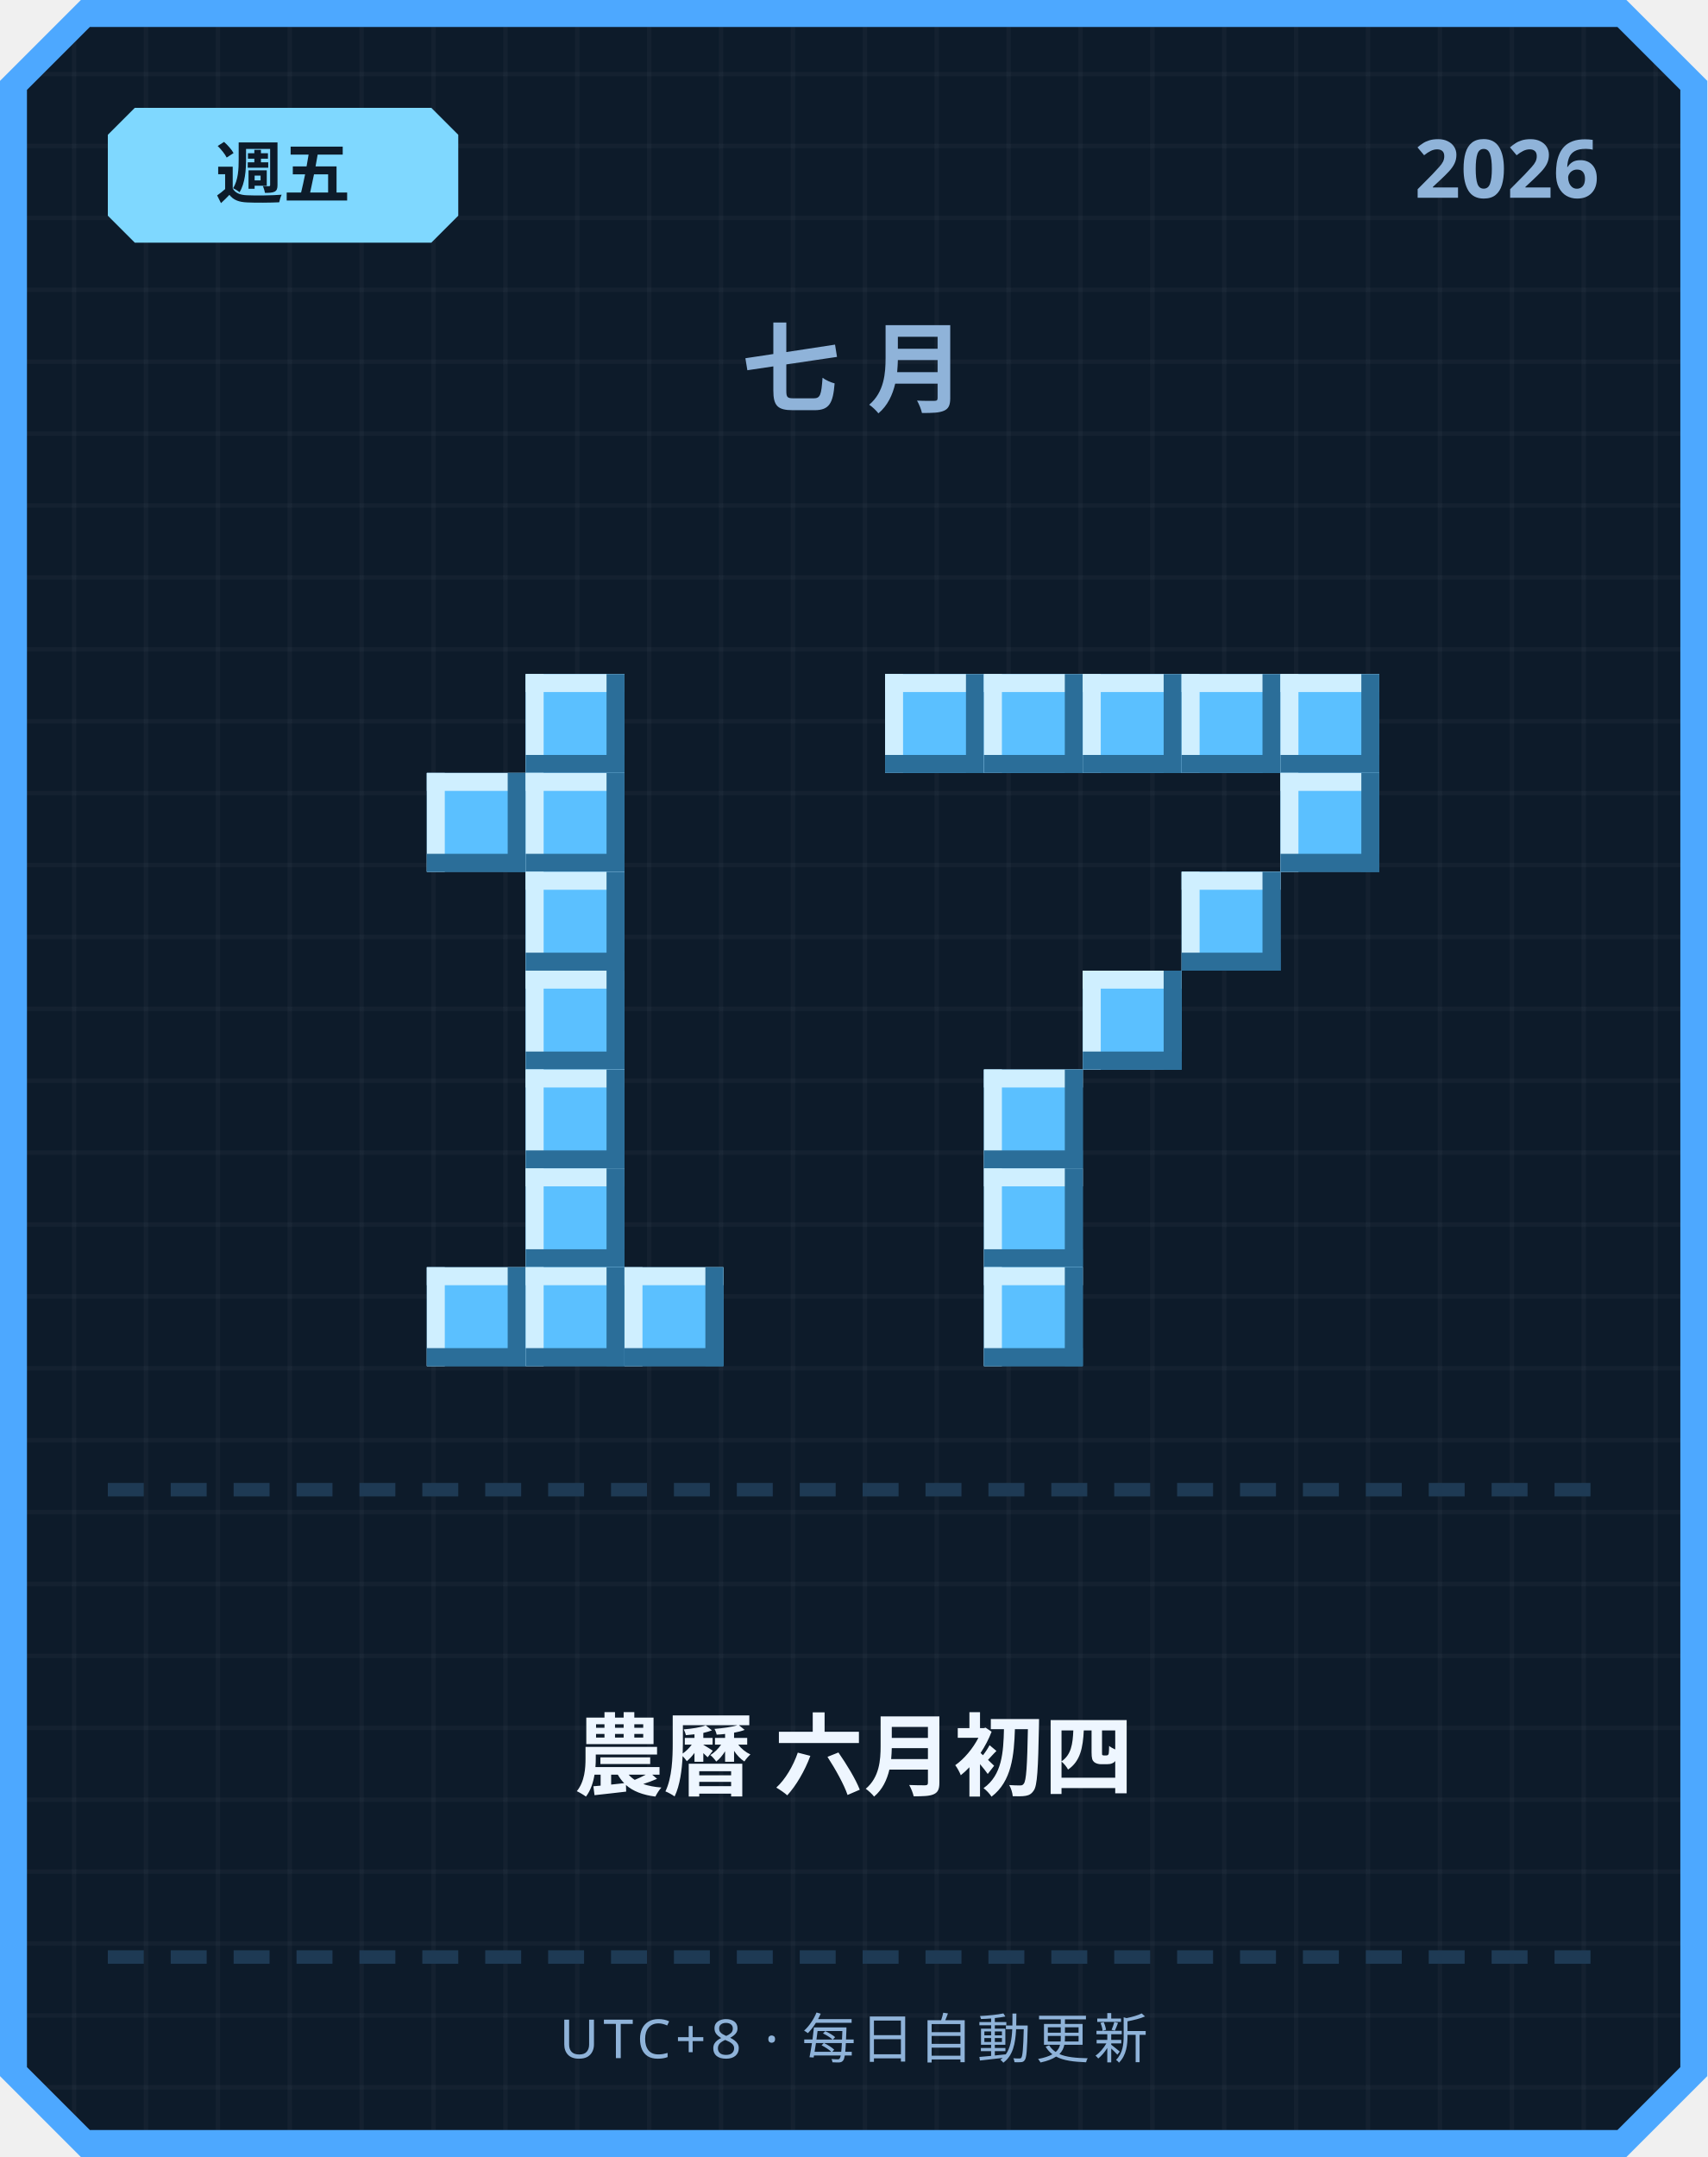
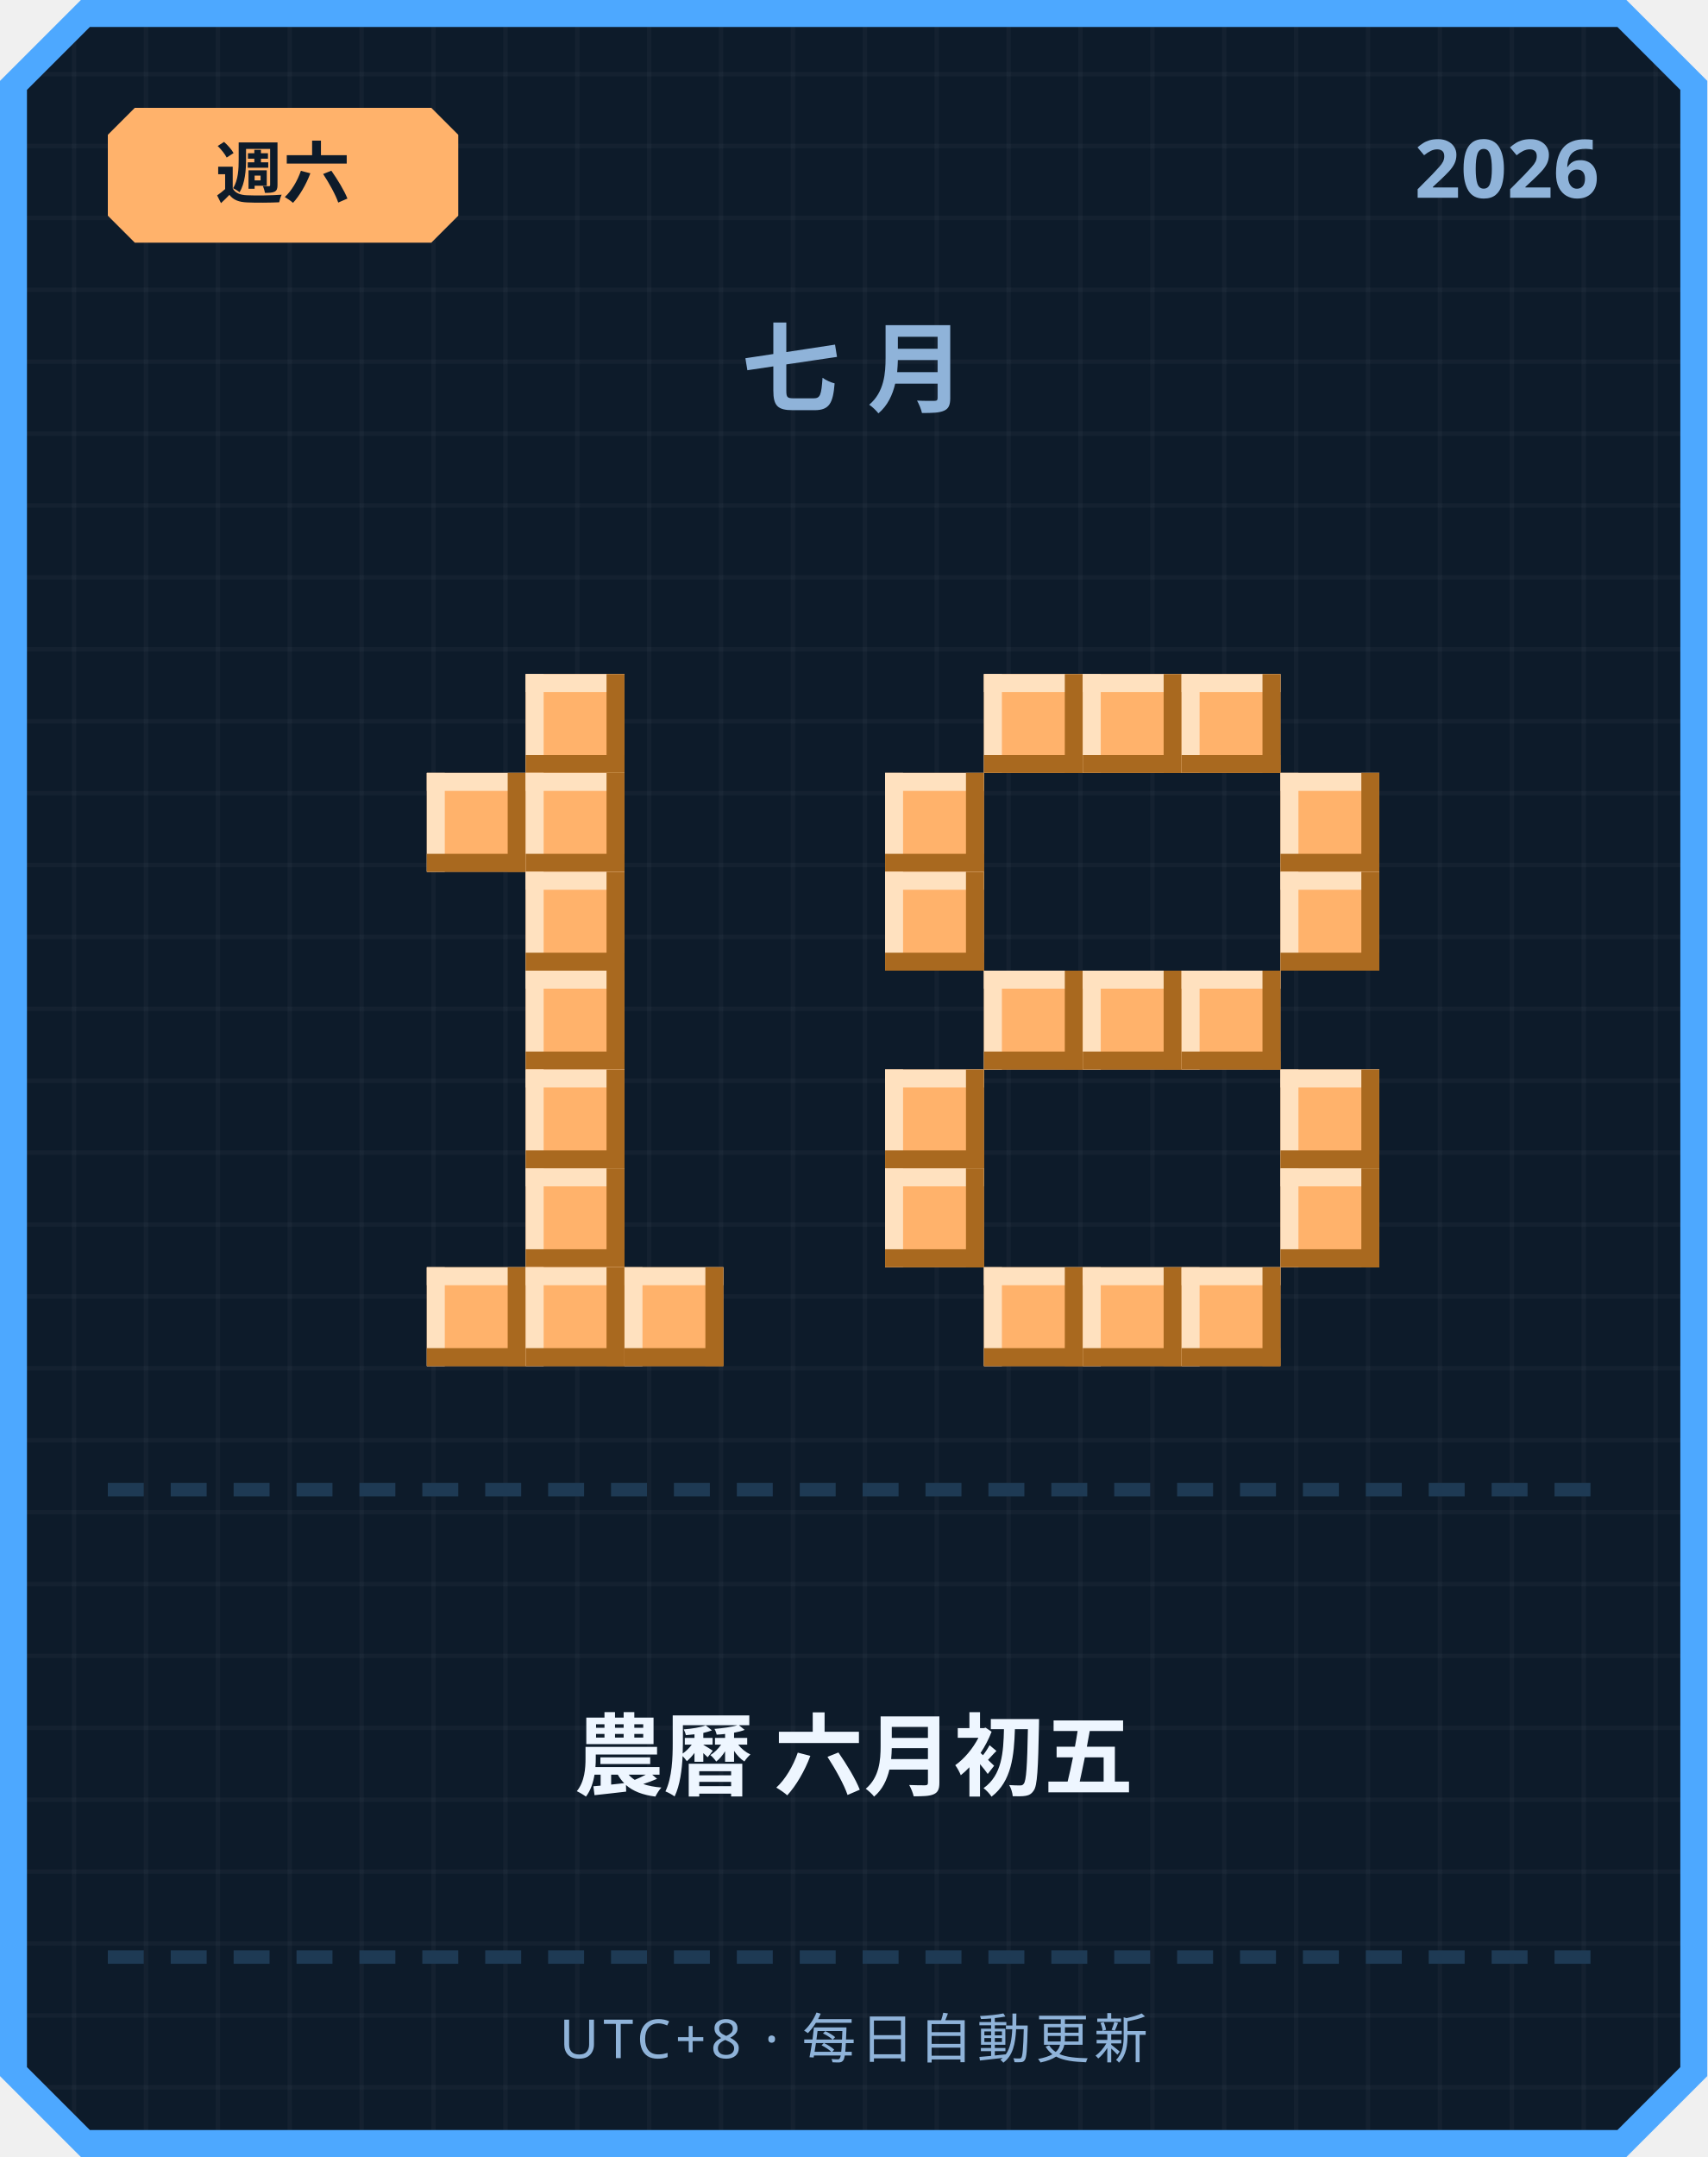
<svg xmlns="http://www.w3.org/2000/svg" width="380" height="480" viewBox="0 0 380 480">
  <defs>
    <pattern id="grid" width="16" height="16" patternUnits="userSpaceOnUse">
      <rect width="16" height="16" fill="#0d1b2a" />
      <rect width="1" height="16" fill="#ffffff" opacity="0.03" />
      <rect width="16" height="1" fill="#ffffff" opacity="0.03" />
    </pattern>
  </defs>
  <path d="M 18,0 L 362,0 L 380,18 L 380,462 L 362,480 L 18,480 L 0,462 L 0,18 Z" fill="#4da8ff" />
  <path d="M 20,6 L 360,6 L 374,20 L 374,460 L 360,474 L 20,474 L 6,460 L 6,20 Z" fill="url(#grid)" />
-   <path d="M 30,24 L 96,24 L 102,30 L 102,48 L 96,54 L 30,54 L 24,48 L 24,30 Z" fill="#7fd8ff" />
-   <text x="63" y="44" text-anchor="middle" font-family="'Segoe UI', sans-serif" font-size="15" font-weight="700" fill="#0d1b2a">週五</text>
+   <path d="M 30,24 L 96,24 L 102,30 L 102,48 L 96,54 L 30,54 L 24,48 L 24,30 Z" fill="#ffb26b" />
+   <text x="63" y="44" text-anchor="middle" font-family="'Segoe UI', sans-serif" font-size="15" font-weight="700" fill="#0d1b2a">週六</text>
  <text x="356" y="44" text-anchor="end" font-family="'Segoe UI', sans-serif" font-size="18" font-weight="700" fill="#8fb3d9">2026</text>
  <text x="190" y="90" text-anchor="middle" font-family="'Segoe UI', sans-serif" font-size="22" font-weight="700" letter-spacing="6" fill="#8fb3d9">七月</text>
-   <rect x="117" y="150" width="22" height="22" fill="#5bc0ff" />
-   <rect x="117" y="150" width="22" height="4" fill="#cfefff" />
-   <rect x="117" y="150" width="4" height="22" fill="#cfefff" />
-   <rect x="117" y="168" width="22" height="4" fill="#2b6e99" />
-   <rect x="135" y="150" width="4" height="22" fill="#2b6e99" />
-   <rect x="95" y="172" width="22" height="22" fill="#5bc0ff" />
-   <rect x="95" y="172" width="22" height="4" fill="#cfefff" />
-   <rect x="95" y="172" width="4" height="22" fill="#cfefff" />
-   <rect x="95" y="190" width="22" height="4" fill="#2b6e99" />
-   <rect x="113" y="172" width="4" height="22" fill="#2b6e99" />
-   <rect x="117" y="172" width="22" height="22" fill="#5bc0ff" />
-   <rect x="117" y="172" width="22" height="4" fill="#cfefff" />
-   <rect x="117" y="172" width="4" height="22" fill="#cfefff" />
-   <rect x="117" y="190" width="22" height="4" fill="#2b6e99" />
-   <rect x="135" y="172" width="4" height="22" fill="#2b6e99" />
-   <rect x="117" y="194" width="22" height="22" fill="#5bc0ff" />
-   <rect x="117" y="194" width="22" height="4" fill="#cfefff" />
-   <rect x="117" y="194" width="4" height="22" fill="#cfefff" />
-   <rect x="117" y="212" width="22" height="4" fill="#2b6e99" />
-   <rect x="135" y="194" width="4" height="22" fill="#2b6e99" />
-   <rect x="117" y="216" width="22" height="22" fill="#5bc0ff" />
-   <rect x="117" y="216" width="22" height="4" fill="#cfefff" />
-   <rect x="117" y="216" width="4" height="22" fill="#cfefff" />
-   <rect x="117" y="234" width="22" height="4" fill="#2b6e99" />
-   <rect x="135" y="216" width="4" height="22" fill="#2b6e99" />
-   <rect x="117" y="238" width="22" height="22" fill="#5bc0ff" />
-   <rect x="117" y="238" width="22" height="4" fill="#cfefff" />
-   <rect x="117" y="238" width="4" height="22" fill="#cfefff" />
-   <rect x="117" y="256" width="22" height="4" fill="#2b6e99" />
-   <rect x="135" y="238" width="4" height="22" fill="#2b6e99" />
-   <rect x="117" y="260" width="22" height="22" fill="#5bc0ff" />
-   <rect x="117" y="260" width="22" height="4" fill="#cfefff" />
-   <rect x="117" y="260" width="4" height="22" fill="#cfefff" />
-   <rect x="117" y="278" width="22" height="4" fill="#2b6e99" />
-   <rect x="135" y="260" width="4" height="22" fill="#2b6e99" />
-   <rect x="95" y="282" width="22" height="22" fill="#5bc0ff" />
-   <rect x="95" y="282" width="22" height="4" fill="#cfefff" />
-   <rect x="95" y="282" width="4" height="22" fill="#cfefff" />
-   <rect x="95" y="300" width="22" height="4" fill="#2b6e99" />
-   <rect x="113" y="282" width="4" height="22" fill="#2b6e99" />
-   <rect x="117" y="282" width="22" height="22" fill="#5bc0ff" />
-   <rect x="117" y="282" width="22" height="4" fill="#cfefff" />
-   <rect x="117" y="282" width="4" height="22" fill="#cfefff" />
-   <rect x="117" y="300" width="22" height="4" fill="#2b6e99" />
-   <rect x="135" y="282" width="4" height="22" fill="#2b6e99" />
-   <rect x="139" y="282" width="22" height="22" fill="#5bc0ff" />
-   <rect x="139" y="282" width="22" height="4" fill="#cfefff" />
-   <rect x="139" y="282" width="4" height="22" fill="#cfefff" />
-   <rect x="139" y="300" width="22" height="4" fill="#2b6e99" />
-   <rect x="157" y="282" width="4" height="22" fill="#2b6e99" />
-   <rect x="197" y="150" width="22" height="22" fill="#5bc0ff" />
-   <rect x="197" y="150" width="22" height="4" fill="#cfefff" />
-   <rect x="197" y="150" width="4" height="22" fill="#cfefff" />
-   <rect x="197" y="168" width="22" height="4" fill="#2b6e99" />
-   <rect x="215" y="150" width="4" height="22" fill="#2b6e99" />
-   <rect x="219" y="150" width="22" height="22" fill="#5bc0ff" />
-   <rect x="219" y="150" width="22" height="4" fill="#cfefff" />
-   <rect x="219" y="150" width="4" height="22" fill="#cfefff" />
-   <rect x="219" y="168" width="22" height="4" fill="#2b6e99" />
-   <rect x="237" y="150" width="4" height="22" fill="#2b6e99" />
-   <rect x="241" y="150" width="22" height="22" fill="#5bc0ff" />
-   <rect x="241" y="150" width="22" height="4" fill="#cfefff" />
-   <rect x="241" y="150" width="4" height="22" fill="#cfefff" />
-   <rect x="241" y="168" width="22" height="4" fill="#2b6e99" />
-   <rect x="259" y="150" width="4" height="22" fill="#2b6e99" />
-   <rect x="263" y="150" width="22" height="22" fill="#5bc0ff" />
-   <rect x="263" y="150" width="22" height="4" fill="#cfefff" />
-   <rect x="263" y="150" width="4" height="22" fill="#cfefff" />
-   <rect x="263" y="168" width="22" height="4" fill="#2b6e99" />
-   <rect x="281" y="150" width="4" height="22" fill="#2b6e99" />
-   <rect x="285" y="150" width="22" height="22" fill="#5bc0ff" />
-   <rect x="285" y="150" width="22" height="4" fill="#cfefff" />
-   <rect x="285" y="150" width="4" height="22" fill="#cfefff" />
-   <rect x="285" y="168" width="22" height="4" fill="#2b6e99" />
-   <rect x="303" y="150" width="4" height="22" fill="#2b6e99" />
-   <rect x="285" y="172" width="22" height="22" fill="#5bc0ff" />
-   <rect x="285" y="172" width="22" height="4" fill="#cfefff" />
-   <rect x="285" y="172" width="4" height="22" fill="#cfefff" />
-   <rect x="285" y="190" width="22" height="4" fill="#2b6e99" />
-   <rect x="303" y="172" width="4" height="22" fill="#2b6e99" />
-   <rect x="263" y="194" width="22" height="22" fill="#5bc0ff" />
-   <rect x="263" y="194" width="22" height="4" fill="#cfefff" />
-   <rect x="263" y="194" width="4" height="22" fill="#cfefff" />
-   <rect x="263" y="212" width="22" height="4" fill="#2b6e99" />
-   <rect x="281" y="194" width="4" height="22" fill="#2b6e99" />
-   <rect x="241" y="216" width="22" height="22" fill="#5bc0ff" />
-   <rect x="241" y="216" width="22" height="4" fill="#cfefff" />
-   <rect x="241" y="216" width="4" height="22" fill="#cfefff" />
-   <rect x="241" y="234" width="22" height="4" fill="#2b6e99" />
-   <rect x="259" y="216" width="4" height="22" fill="#2b6e99" />
-   <rect x="219" y="238" width="22" height="22" fill="#5bc0ff" />
-   <rect x="219" y="238" width="22" height="4" fill="#cfefff" />
-   <rect x="219" y="238" width="4" height="22" fill="#cfefff" />
-   <rect x="219" y="256" width="22" height="4" fill="#2b6e99" />
-   <rect x="237" y="238" width="4" height="22" fill="#2b6e99" />
-   <rect x="219" y="260" width="22" height="22" fill="#5bc0ff" />
-   <rect x="219" y="260" width="22" height="4" fill="#cfefff" />
-   <rect x="219" y="260" width="4" height="22" fill="#cfefff" />
-   <rect x="219" y="278" width="22" height="4" fill="#2b6e99" />
-   <rect x="237" y="260" width="4" height="22" fill="#2b6e99" />
-   <rect x="219" y="282" width="22" height="22" fill="#5bc0ff" />
-   <rect x="219" y="282" width="22" height="4" fill="#cfefff" />
-   <rect x="219" y="282" width="4" height="22" fill="#cfefff" />
-   <rect x="219" y="300" width="22" height="4" fill="#2b6e99" />
-   <rect x="237" y="282" width="4" height="22" fill="#2b6e99" />
+   <rect x="117" y="150" width="22" height="22" fill="#ffb26b" />
+   <rect x="117" y="150" width="22" height="4" fill="#ffe1bf" />
+   <rect x="117" y="150" width="4" height="22" fill="#ffe1bf" />
+   <rect x="117" y="168" width="22" height="4" fill="#a9691f" />
+   <rect x="135" y="150" width="4" height="22" fill="#a9691f" />
+   <rect x="95" y="172" width="22" height="22" fill="#ffb26b" />
+   <rect x="95" y="172" width="22" height="4" fill="#ffe1bf" />
+   <rect x="95" y="172" width="4" height="22" fill="#ffe1bf" />
+   <rect x="95" y="190" width="22" height="4" fill="#a9691f" />
+   <rect x="113" y="172" width="4" height="22" fill="#a9691f" />
+   <rect x="117" y="172" width="22" height="22" fill="#ffb26b" />
+   <rect x="117" y="172" width="22" height="4" fill="#ffe1bf" />
+   <rect x="117" y="172" width="4" height="22" fill="#ffe1bf" />
+   <rect x="117" y="190" width="22" height="4" fill="#a9691f" />
+   <rect x="135" y="172" width="4" height="22" fill="#a9691f" />
+   <rect x="117" y="194" width="22" height="22" fill="#ffb26b" />
+   <rect x="117" y="194" width="22" height="4" fill="#ffe1bf" />
+   <rect x="117" y="194" width="4" height="22" fill="#ffe1bf" />
+   <rect x="117" y="212" width="22" height="4" fill="#a9691f" />
+   <rect x="135" y="194" width="4" height="22" fill="#a9691f" />
+   <rect x="117" y="216" width="22" height="22" fill="#ffb26b" />
+   <rect x="117" y="216" width="22" height="4" fill="#ffe1bf" />
+   <rect x="117" y="216" width="4" height="22" fill="#ffe1bf" />
+   <rect x="117" y="234" width="22" height="4" fill="#a9691f" />
+   <rect x="135" y="216" width="4" height="22" fill="#a9691f" />
+   <rect x="117" y="238" width="22" height="22" fill="#ffb26b" />
+   <rect x="117" y="238" width="22" height="4" fill="#ffe1bf" />
+   <rect x="117" y="238" width="4" height="22" fill="#ffe1bf" />
+   <rect x="117" y="256" width="22" height="4" fill="#a9691f" />
+   <rect x="135" y="238" width="4" height="22" fill="#a9691f" />
+   <rect x="117" y="260" width="22" height="22" fill="#ffb26b" />
+   <rect x="117" y="260" width="22" height="4" fill="#ffe1bf" />
+   <rect x="117" y="260" width="4" height="22" fill="#ffe1bf" />
+   <rect x="117" y="278" width="22" height="4" fill="#a9691f" />
+   <rect x="135" y="260" width="4" height="22" fill="#a9691f" />
+   <rect x="95" y="282" width="22" height="22" fill="#ffb26b" />
+   <rect x="95" y="282" width="22" height="4" fill="#ffe1bf" />
+   <rect x="95" y="282" width="4" height="22" fill="#ffe1bf" />
+   <rect x="95" y="300" width="22" height="4" fill="#a9691f" />
+   <rect x="113" y="282" width="4" height="22" fill="#a9691f" />
+   <rect x="117" y="282" width="22" height="22" fill="#ffb26b" />
+   <rect x="117" y="282" width="22" height="4" fill="#ffe1bf" />
+   <rect x="117" y="282" width="4" height="22" fill="#ffe1bf" />
+   <rect x="117" y="300" width="22" height="4" fill="#a9691f" />
+   <rect x="135" y="282" width="4" height="22" fill="#a9691f" />
+   <rect x="139" y="282" width="22" height="22" fill="#ffb26b" />
+   <rect x="139" y="282" width="22" height="4" fill="#ffe1bf" />
+   <rect x="139" y="282" width="4" height="22" fill="#ffe1bf" />
+   <rect x="139" y="300" width="22" height="4" fill="#a9691f" />
+   <rect x="157" y="282" width="4" height="22" fill="#a9691f" />
+   <rect x="219" y="150" width="22" height="22" fill="#ffb26b" />
+   <rect x="219" y="150" width="22" height="4" fill="#ffe1bf" />
+   <rect x="219" y="150" width="4" height="22" fill="#ffe1bf" />
+   <rect x="219" y="168" width="22" height="4" fill="#a9691f" />
+   <rect x="237" y="150" width="4" height="22" fill="#a9691f" />
+   <rect x="241" y="150" width="22" height="22" fill="#ffb26b" />
+   <rect x="241" y="150" width="22" height="4" fill="#ffe1bf" />
+   <rect x="241" y="150" width="4" height="22" fill="#ffe1bf" />
+   <rect x="241" y="168" width="22" height="4" fill="#a9691f" />
+   <rect x="259" y="150" width="4" height="22" fill="#a9691f" />
+   <rect x="263" y="150" width="22" height="22" fill="#ffb26b" />
+   <rect x="263" y="150" width="22" height="4" fill="#ffe1bf" />
+   <rect x="263" y="150" width="4" height="22" fill="#ffe1bf" />
+   <rect x="263" y="168" width="22" height="4" fill="#a9691f" />
+   <rect x="281" y="150" width="4" height="22" fill="#a9691f" />
+   <rect x="197" y="172" width="22" height="22" fill="#ffb26b" />
+   <rect x="197" y="172" width="22" height="4" fill="#ffe1bf" />
+   <rect x="197" y="172" width="4" height="22" fill="#ffe1bf" />
+   <rect x="197" y="190" width="22" height="4" fill="#a9691f" />
+   <rect x="215" y="172" width="4" height="22" fill="#a9691f" />
+   <rect x="285" y="172" width="22" height="22" fill="#ffb26b" />
+   <rect x="285" y="172" width="22" height="4" fill="#ffe1bf" />
+   <rect x="285" y="172" width="4" height="22" fill="#ffe1bf" />
+   <rect x="285" y="190" width="22" height="4" fill="#a9691f" />
+   <rect x="303" y="172" width="4" height="22" fill="#a9691f" />
+   <rect x="197" y="194" width="22" height="22" fill="#ffb26b" />
+   <rect x="197" y="194" width="22" height="4" fill="#ffe1bf" />
+   <rect x="197" y="194" width="4" height="22" fill="#ffe1bf" />
+   <rect x="197" y="212" width="22" height="4" fill="#a9691f" />
+   <rect x="215" y="194" width="4" height="22" fill="#a9691f" />
+   <rect x="285" y="194" width="22" height="22" fill="#ffb26b" />
+   <rect x="285" y="194" width="22" height="4" fill="#ffe1bf" />
+   <rect x="285" y="194" width="4" height="22" fill="#ffe1bf" />
+   <rect x="285" y="212" width="22" height="4" fill="#a9691f" />
+   <rect x="303" y="194" width="4" height="22" fill="#a9691f" />
+   <rect x="219" y="216" width="22" height="22" fill="#ffb26b" />
+   <rect x="219" y="216" width="22" height="4" fill="#ffe1bf" />
+   <rect x="219" y="216" width="4" height="22" fill="#ffe1bf" />
+   <rect x="219" y="234" width="22" height="4" fill="#a9691f" />
+   <rect x="237" y="216" width="4" height="22" fill="#a9691f" />
+   <rect x="241" y="216" width="22" height="22" fill="#ffb26b" />
+   <rect x="241" y="216" width="22" height="4" fill="#ffe1bf" />
+   <rect x="241" y="216" width="4" height="22" fill="#ffe1bf" />
+   <rect x="241" y="234" width="22" height="4" fill="#a9691f" />
+   <rect x="259" y="216" width="4" height="22" fill="#a9691f" />
+   <rect x="263" y="216" width="22" height="22" fill="#ffb26b" />
+   <rect x="263" y="216" width="22" height="4" fill="#ffe1bf" />
+   <rect x="263" y="216" width="4" height="22" fill="#ffe1bf" />
+   <rect x="263" y="234" width="22" height="4" fill="#a9691f" />
+   <rect x="281" y="216" width="4" height="22" fill="#a9691f" />
+   <rect x="197" y="238" width="22" height="22" fill="#ffb26b" />
+   <rect x="197" y="238" width="22" height="4" fill="#ffe1bf" />
+   <rect x="197" y="238" width="4" height="22" fill="#ffe1bf" />
+   <rect x="197" y="256" width="22" height="4" fill="#a9691f" />
+   <rect x="215" y="238" width="4" height="22" fill="#a9691f" />
+   <rect x="285" y="238" width="22" height="22" fill="#ffb26b" />
+   <rect x="285" y="238" width="22" height="4" fill="#ffe1bf" />
+   <rect x="285" y="238" width="4" height="22" fill="#ffe1bf" />
+   <rect x="285" y="256" width="22" height="4" fill="#a9691f" />
+   <rect x="303" y="238" width="4" height="22" fill="#a9691f" />
+   <rect x="197" y="260" width="22" height="22" fill="#ffb26b" />
+   <rect x="197" y="260" width="22" height="4" fill="#ffe1bf" />
+   <rect x="197" y="260" width="4" height="22" fill="#ffe1bf" />
+   <rect x="197" y="278" width="22" height="4" fill="#a9691f" />
+   <rect x="215" y="260" width="4" height="22" fill="#a9691f" />
+   <rect x="285" y="260" width="22" height="22" fill="#ffb26b" />
+   <rect x="285" y="260" width="22" height="4" fill="#ffe1bf" />
+   <rect x="285" y="260" width="4" height="22" fill="#ffe1bf" />
+   <rect x="285" y="278" width="22" height="4" fill="#a9691f" />
+   <rect x="303" y="260" width="4" height="22" fill="#a9691f" />
+   <rect x="219" y="282" width="22" height="22" fill="#ffb26b" />
+   <rect x="219" y="282" width="22" height="4" fill="#ffe1bf" />
+   <rect x="219" y="282" width="4" height="22" fill="#ffe1bf" />
+   <rect x="219" y="300" width="22" height="4" fill="#a9691f" />
+   <rect x="237" y="282" width="4" height="22" fill="#a9691f" />
+   <rect x="241" y="282" width="22" height="22" fill="#ffb26b" />
+   <rect x="241" y="282" width="22" height="4" fill="#ffe1bf" />
+   <rect x="241" y="282" width="4" height="22" fill="#ffe1bf" />
+   <rect x="241" y="300" width="22" height="4" fill="#a9691f" />
+   <rect x="259" y="282" width="4" height="22" fill="#a9691f" />
+   <rect x="263" y="282" width="22" height="22" fill="#ffb26b" />
+   <rect x="263" y="282" width="22" height="4" fill="#ffe1bf" />
+   <rect x="263" y="282" width="4" height="22" fill="#ffe1bf" />
+   <rect x="263" y="300" width="22" height="4" fill="#a9691f" />
+   <rect x="281" y="282" width="4" height="22" fill="#a9691f" />
  <rect x="24" y="330" width="8" height="3" fill="#1e3a54" />
  <rect x="38" y="330" width="8" height="3" fill="#1e3a54" />
  <rect x="52" y="330" width="8" height="3" fill="#1e3a54" />
  <rect x="66" y="330" width="8" height="3" fill="#1e3a54" />
  <rect x="80" y="330" width="8" height="3" fill="#1e3a54" />
  <rect x="94" y="330" width="8" height="3" fill="#1e3a54" />
  <rect x="108" y="330" width="8" height="3" fill="#1e3a54" />
  <rect x="122" y="330" width="8" height="3" fill="#1e3a54" />
  <rect x="136" y="330" width="8" height="3" fill="#1e3a54" />
  <rect x="150" y="330" width="8" height="3" fill="#1e3a54" />
  <rect x="164" y="330" width="8" height="3" fill="#1e3a54" />
  <rect x="178" y="330" width="8" height="3" fill="#1e3a54" />
  <rect x="192" y="330" width="8" height="3" fill="#1e3a54" />
  <rect x="206" y="330" width="8" height="3" fill="#1e3a54" />
  <rect x="220" y="330" width="8" height="3" fill="#1e3a54" />
  <rect x="234" y="330" width="8" height="3" fill="#1e3a54" />
  <rect x="248" y="330" width="8" height="3" fill="#1e3a54" />
  <rect x="262" y="330" width="8" height="3" fill="#1e3a54" />
  <rect x="276" y="330" width="8" height="3" fill="#1e3a54" />
  <rect x="290" y="330" width="8" height="3" fill="#1e3a54" />
  <rect x="304" y="330" width="8" height="3" fill="#1e3a54" />
  <rect x="318" y="330" width="8" height="3" fill="#1e3a54" />
  <rect x="332" y="330" width="8" height="3" fill="#1e3a54" />
  <rect x="346" y="330" width="8" height="3" fill="#1e3a54" />
-   <text x="190" y="398" text-anchor="middle" font-family="'Segoe UI', 'Microsoft JhengHei', sans-serif" font-size="20" font-weight="700" fill="#eef6ff">農曆 六月初四</text>
+   <text x="190" y="398" text-anchor="middle" font-family="'Segoe UI', 'Microsoft JhengHei', sans-serif" font-size="20" font-weight="700" fill="#eef6ff">農曆 六月初五</text>
  <rect x="24" y="434" width="8" height="3" fill="#1e3a54" />
  <rect x="38" y="434" width="8" height="3" fill="#1e3a54" />
  <rect x="52" y="434" width="8" height="3" fill="#1e3a54" />
  <rect x="66" y="434" width="8" height="3" fill="#1e3a54" />
  <rect x="80" y="434" width="8" height="3" fill="#1e3a54" />
  <rect x="94" y="434" width="8" height="3" fill="#1e3a54" />
  <rect x="108" y="434" width="8" height="3" fill="#1e3a54" />
  <rect x="122" y="434" width="8" height="3" fill="#1e3a54" />
  <rect x="136" y="434" width="8" height="3" fill="#1e3a54" />
  <rect x="150" y="434" width="8" height="3" fill="#1e3a54" />
  <rect x="164" y="434" width="8" height="3" fill="#1e3a54" />
  <rect x="178" y="434" width="8" height="3" fill="#1e3a54" />
  <rect x="192" y="434" width="8" height="3" fill="#1e3a54" />
  <rect x="206" y="434" width="8" height="3" fill="#1e3a54" />
  <rect x="220" y="434" width="8" height="3" fill="#1e3a54" />
  <rect x="234" y="434" width="8" height="3" fill="#1e3a54" />
  <rect x="248" y="434" width="8" height="3" fill="#1e3a54" />
  <rect x="262" y="434" width="8" height="3" fill="#1e3a54" />
  <rect x="276" y="434" width="8" height="3" fill="#1e3a54" />
  <rect x="290" y="434" width="8" height="3" fill="#1e3a54" />
  <rect x="304" y="434" width="8" height="3" fill="#1e3a54" />
  <rect x="318" y="434" width="8" height="3" fill="#1e3a54" />
  <rect x="332" y="434" width="8" height="3" fill="#1e3a54" />
  <rect x="346" y="434" width="8" height="3" fill="#1e3a54" />
  <text x="190" y="458" text-anchor="middle" font-family="'Segoe UI', sans-serif" font-size="12" letter-spacing="1" fill="#8fb3d9">UTC+8 · 每日自動更新</text>
</svg>
